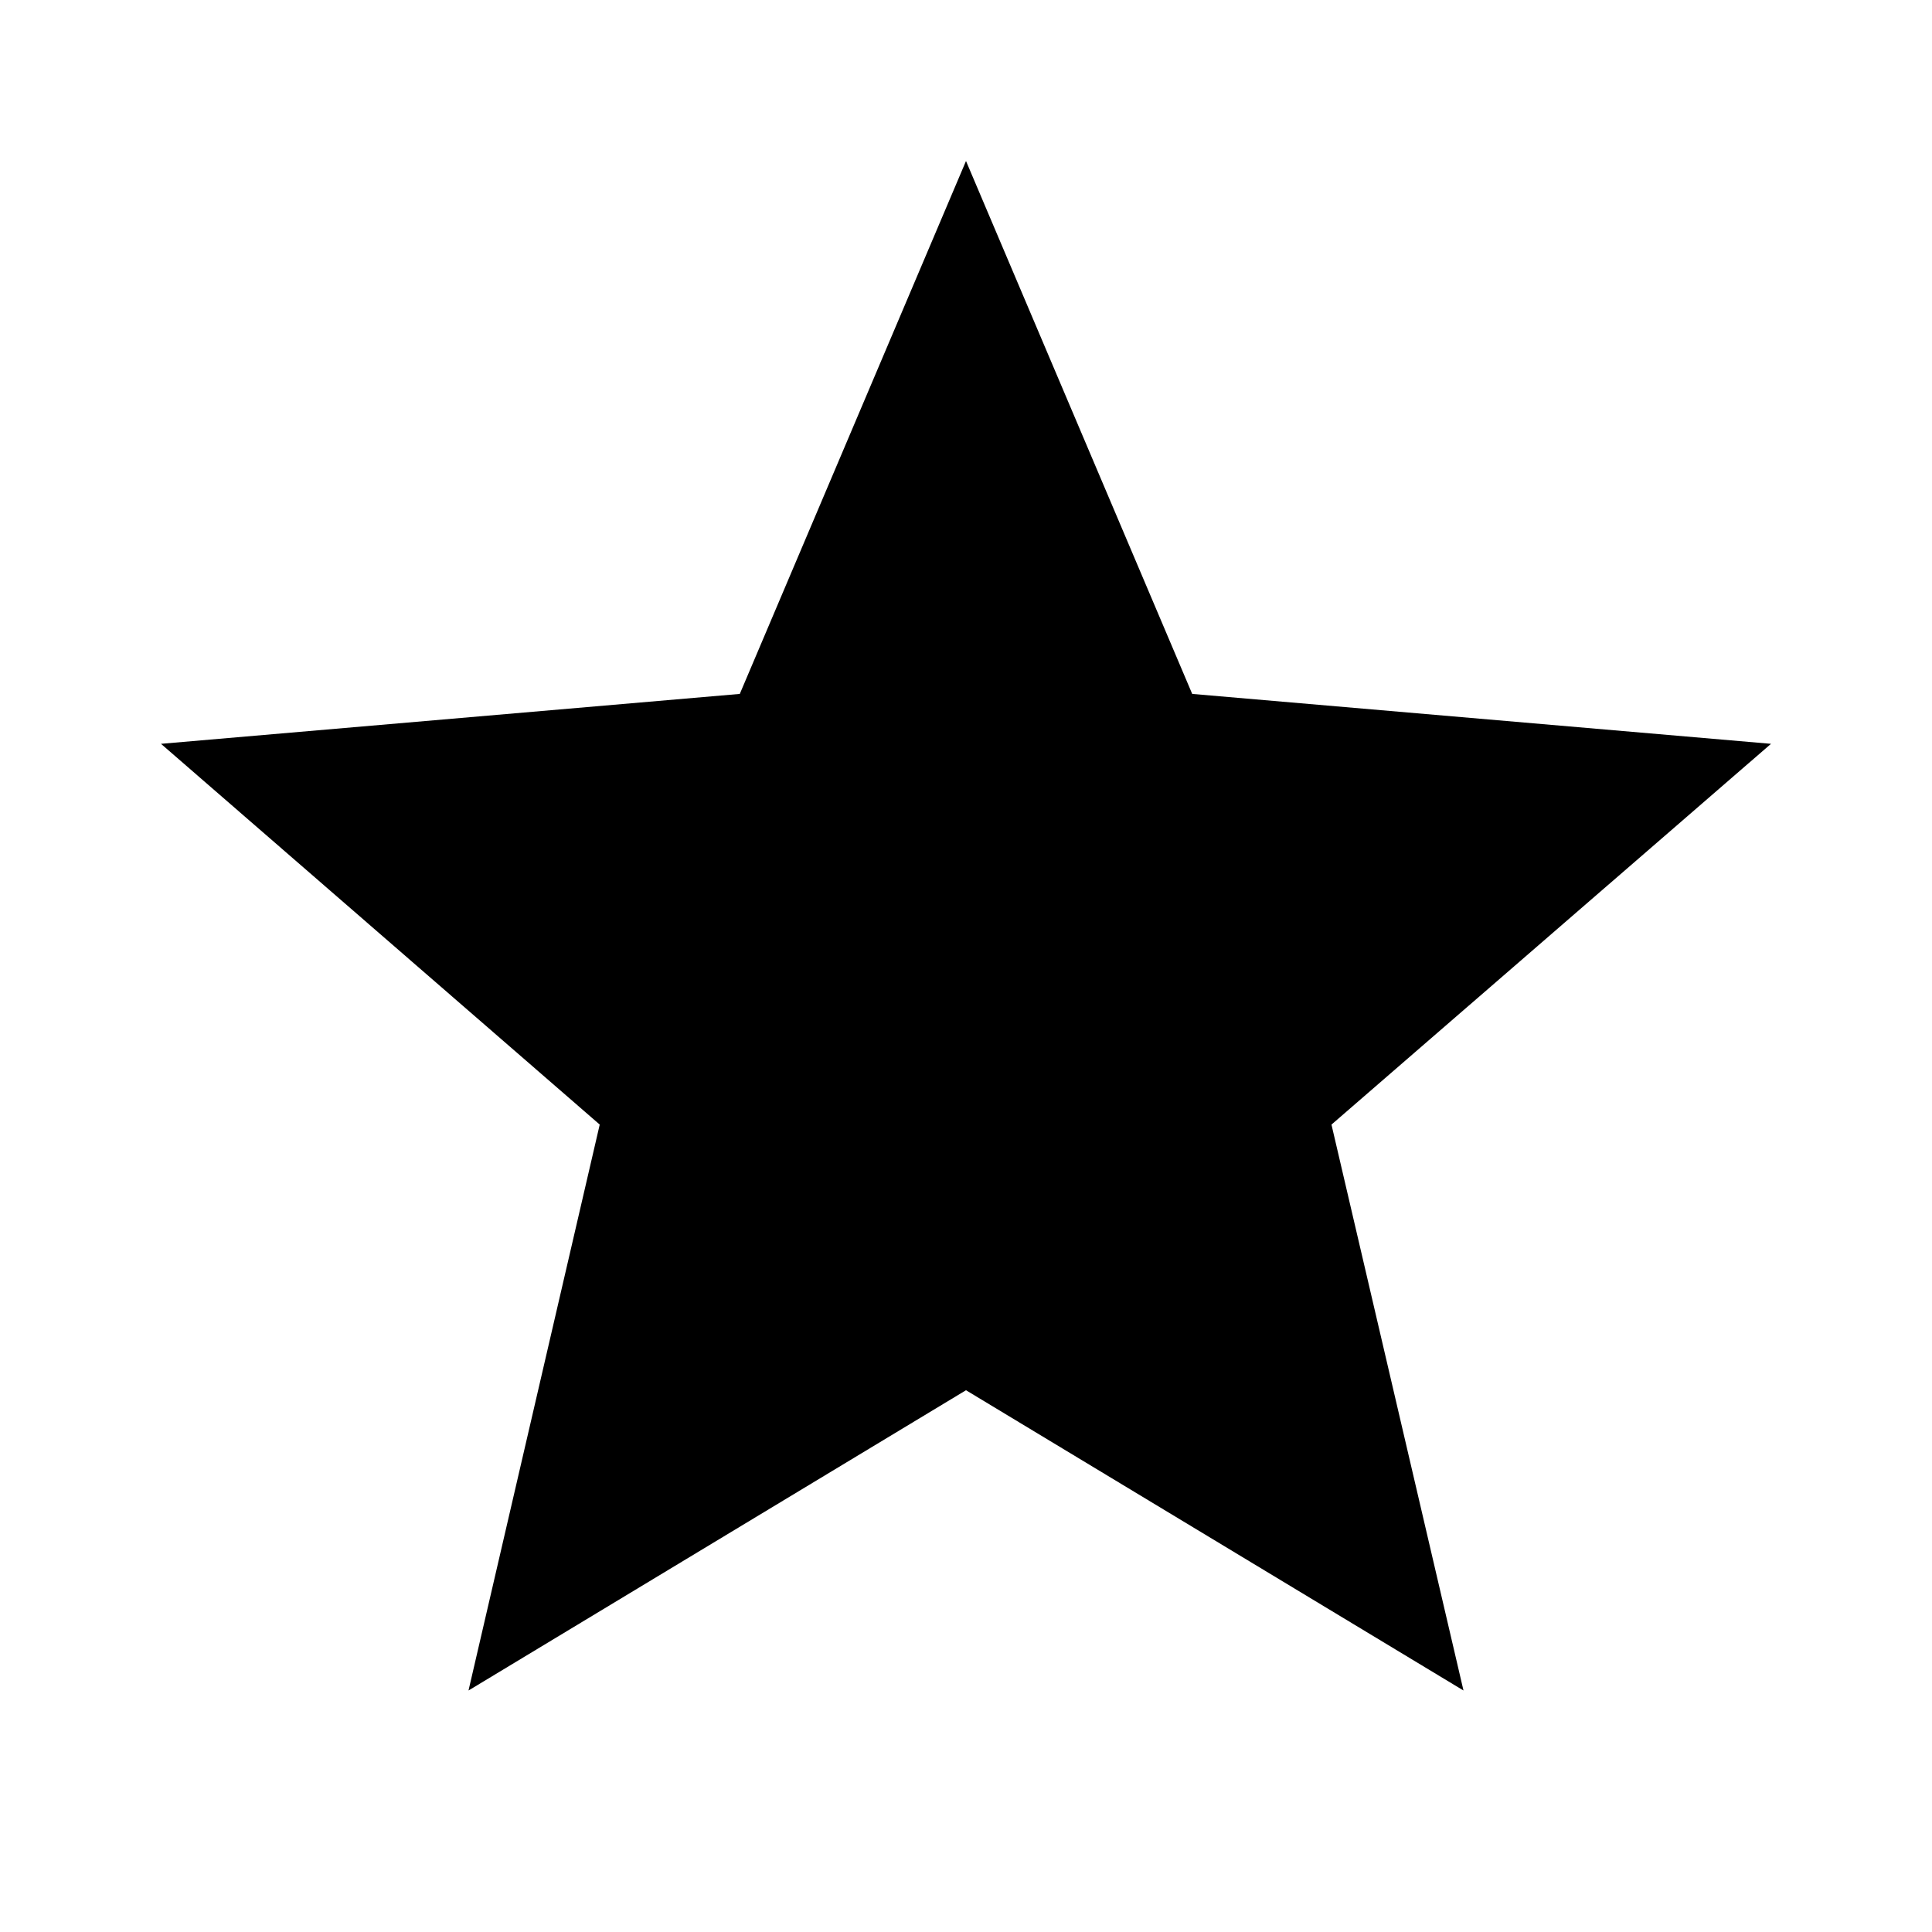
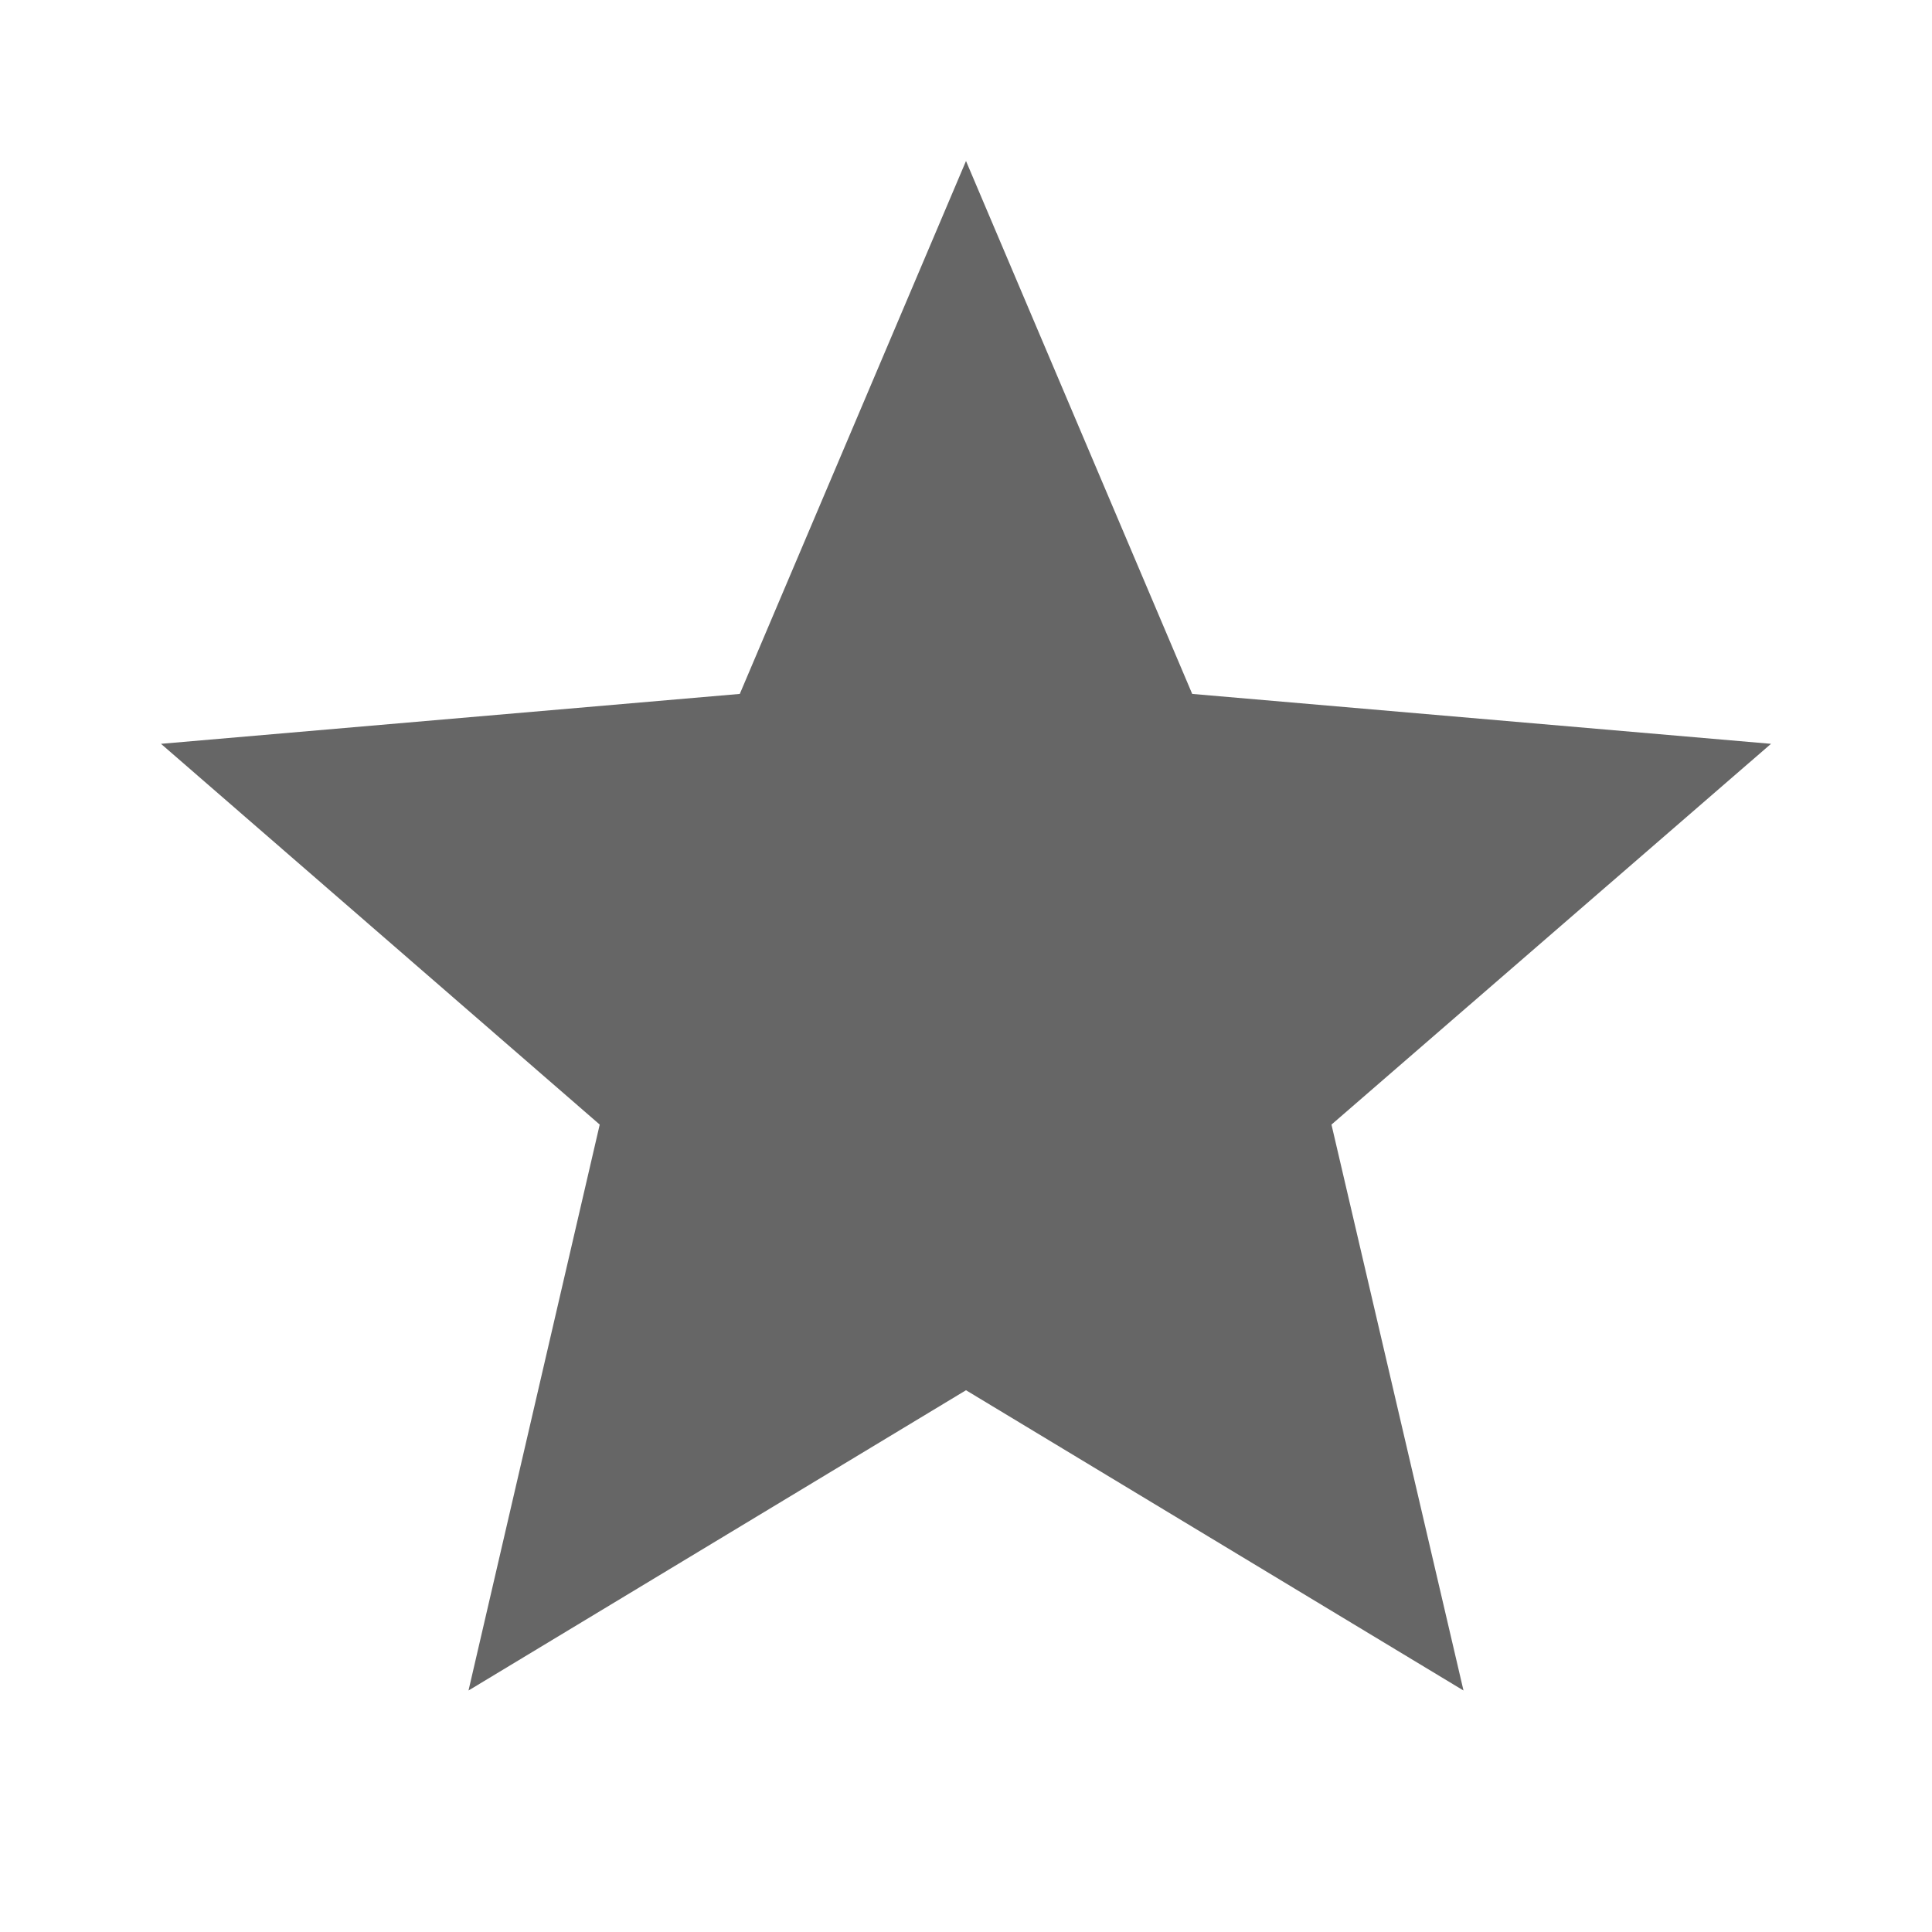
- <svg xmlns="http://www.w3.org/2000/svg" viewBox="0 0 24 24">
+ <svg xmlns="http://www.w3.org/2000/svg" fill="#666666" viewBox="0 0 24 24">
  <path d="M12,17.27L18.18,21L16.54,13.97L22,9.24L14.81,8.62L12,2L9.19,8.62L2,9.24L7.45,13.97L5.82,21L12,17.27Z" />
</svg>
